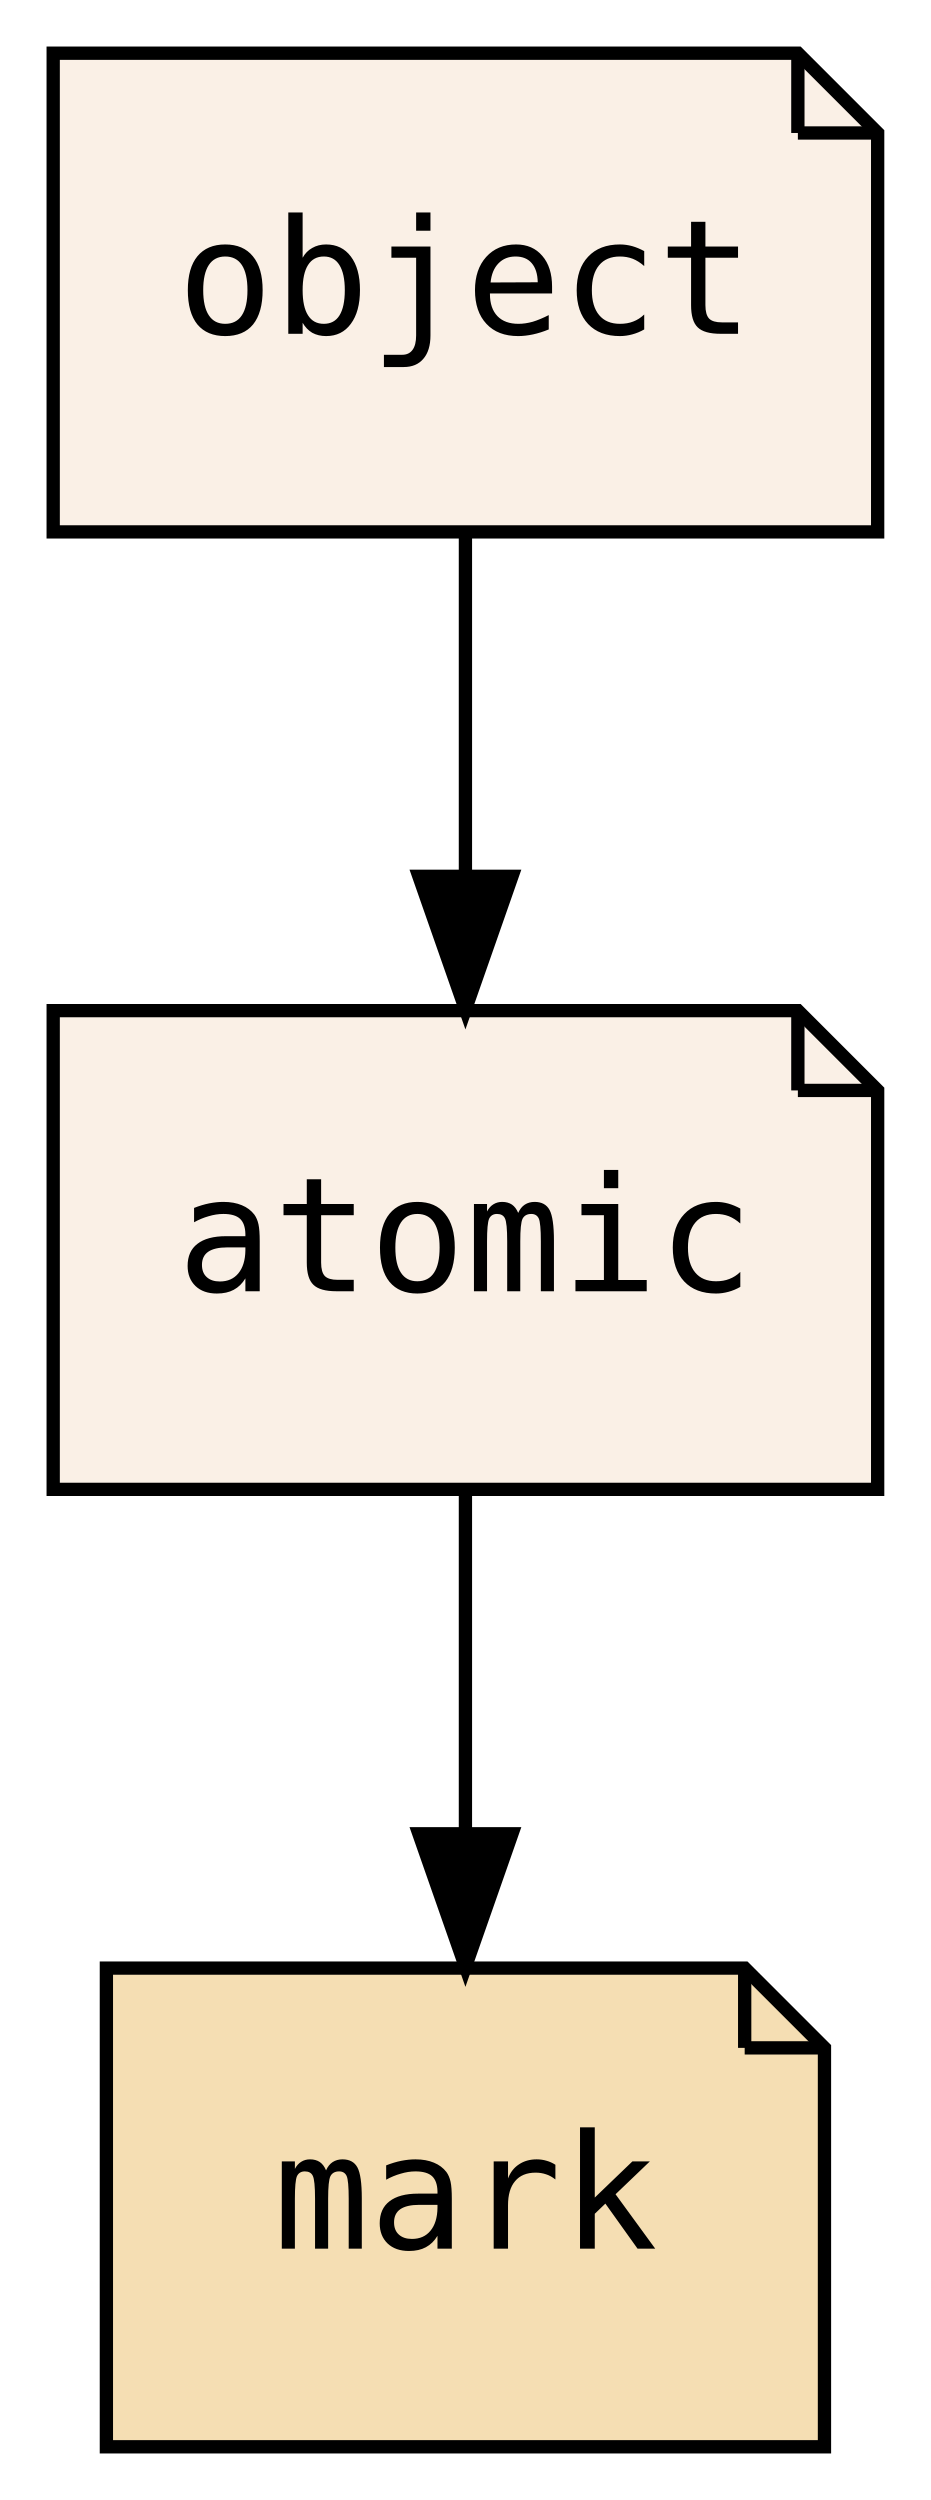
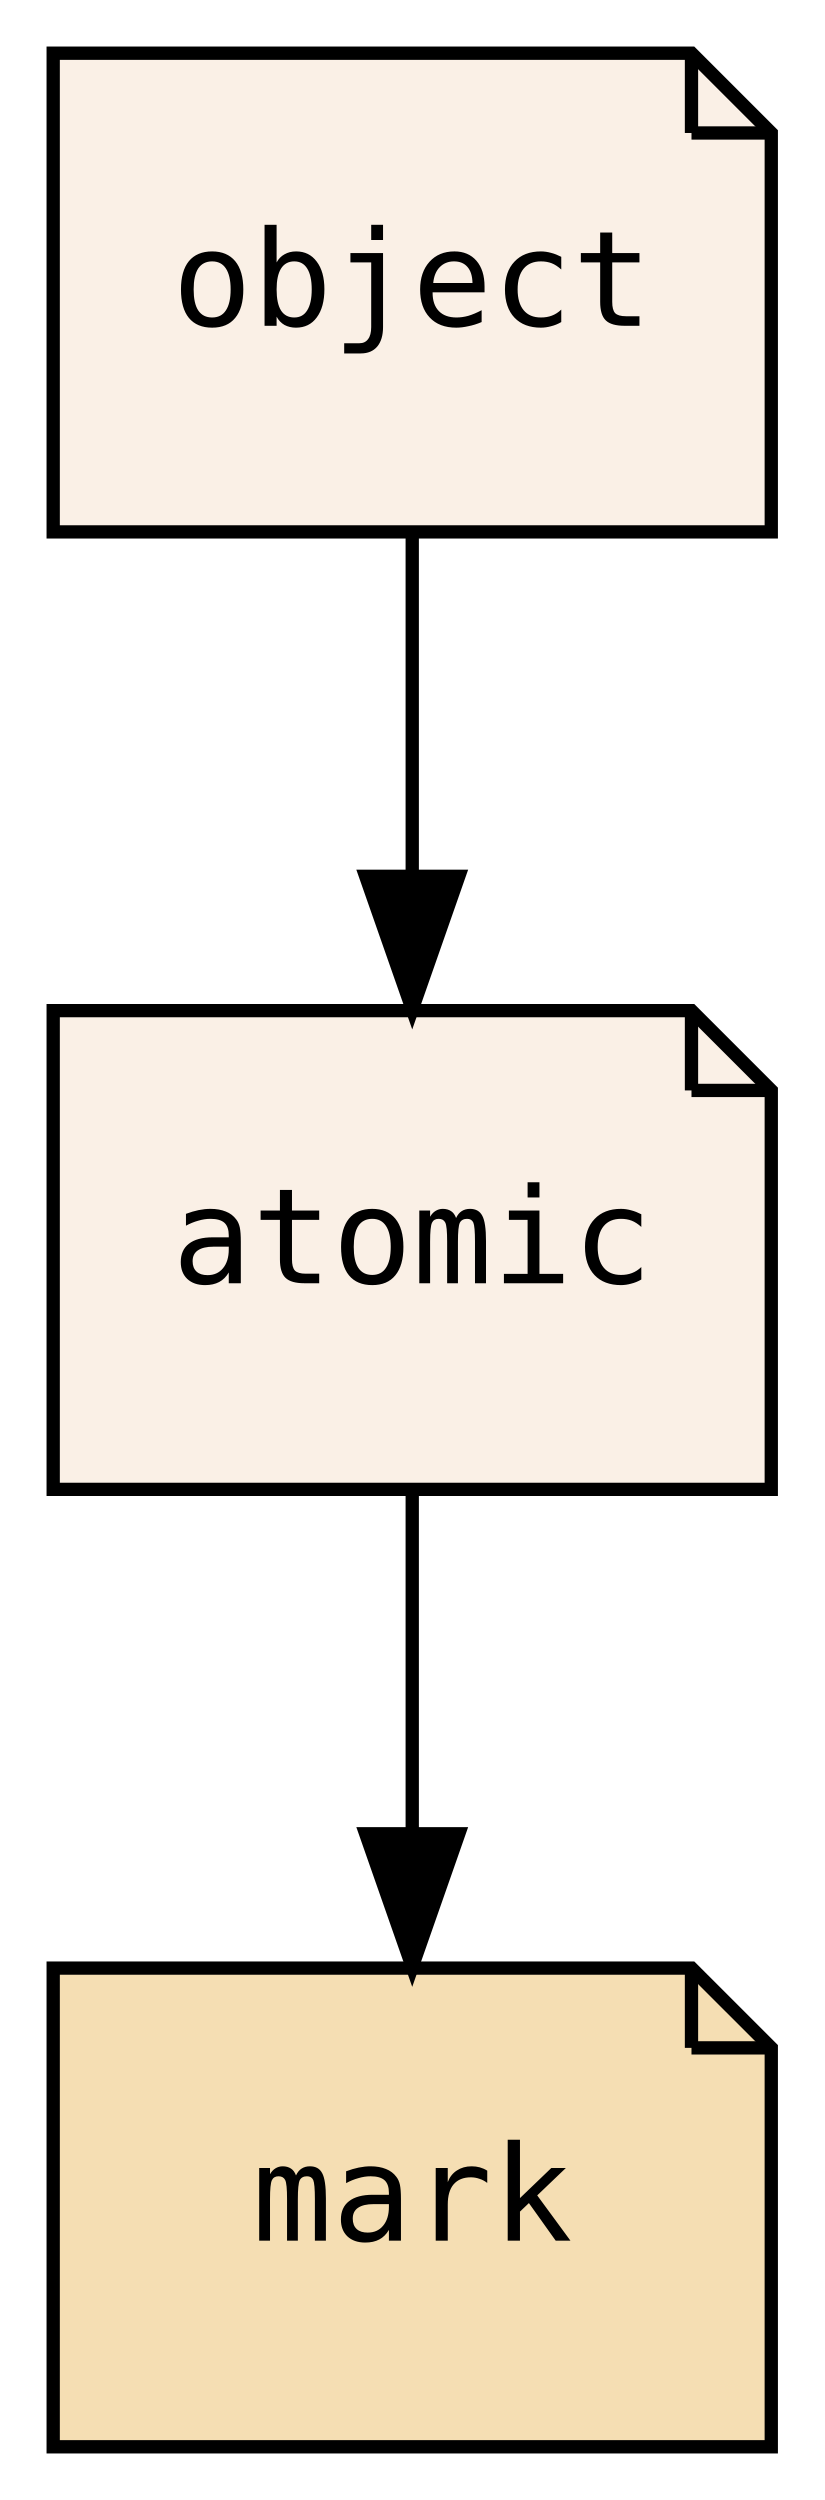
- <svg xmlns="http://www.w3.org/2000/svg" xmlns:xlink="http://www.w3.org/1999/xlink" width="70pt" height="188pt" viewBox="0.00 0.00 70.00 188.00">
+ <svg xmlns="http://www.w3.org/2000/svg" xmlns:xlink="http://www.w3.org/1999/xlink" width="62pt" height="188pt" viewBox="0.00 0.00 62.00 188.00">
  <g id="graph0" class="graph" transform="scale(1 1) rotate(0) translate(4 184)">
-     <polygon fill="transparent" stroke="transparent" points="-4,4 -4,-184 66,-184 66,4 -4,4" />
+     <polygon fill="transparent" stroke="transparent" points="-4,4 -4,-184 58,-184 58,4 -4,4" />
    <g id="node1" class="node">
      <g id="a_node1">
        <a xlink:href="PsyllaReference_Types.xhtml#PsyllaReference_Types_Details_atomic" xlink:title="atomic" target="_parent">
-           <polygon fill="linen" stroke="black" points="56,-108 0,-108 0,-72 62,-72 62,-102 56,-108" />
-           <polyline fill="none" stroke="black" points="56,-108 56,-102 " />
-           <polyline fill="none" stroke="black" points="62,-102 56,-102 " />
-           <text text-anchor="middle" x="31" y="-86.9" font-family="Consolas, monospace" font-size="12.00">atomic</text>
+           <polygon fill="linen" stroke="black" points="48,-108 0,-108 0,-72 54,-72 54,-102 48,-108" />
+           <polyline fill="none" stroke="black" points="48,-108 48,-102 " />
+           <polyline fill="none" stroke="black" points="54,-102 48,-102 " />
+           <text text-anchor="middle" x="27" y="-87.5" font-family="PT Mono, monospace" font-size="10.00">atomic</text>
        </a>
      </g>
    </g>
    <g id="node2" class="node">
      <g id="a_node2">
        <a xlink:href="PsyllaReference_Types.xhtml#PsyllaReference_Types_Details_mark" xlink:title="mark" target="_parent">
-           <polygon fill="wheat" stroke="black" points="52,-36 4,-36 4,0 58,0 58,-30 52,-36" />
-           <polyline fill="none" stroke="black" points="52,-36 52,-30 " />
-           <polyline fill="none" stroke="black" points="58,-30 52,-30 " />
-           <text text-anchor="middle" x="31" y="-14.9" font-family="Consolas, monospace" font-size="12.00">mark</text>
+           <polygon fill="wheat" stroke="black" points="48,-36 0,-36 0,0 54,0 54,-30 48,-36" />
+           <polyline fill="none" stroke="black" points="48,-36 48,-30 " />
+           <polyline fill="none" stroke="black" points="54,-30 48,-30 " />
+           <text text-anchor="middle" x="27" y="-15.5" font-family="PT Mono, monospace" font-size="10.00">mark</text>
        </a>
      </g>
    </g>
    <g id="edge1" class="edge">
-       <path fill="none" stroke="black" d="M31,-71.7C31,-63.98 31,-54.71 31,-46.11" />
-       <polygon fill="black" stroke="black" points="34.5,-46.1 31,-36.1 27.5,-46.1 34.5,-46.1" />
+       <path fill="none" stroke="black" d="M27,-71.7C27,-63.98 27,-54.71 27,-46.11" />
+       <polygon fill="black" stroke="black" points="30.5,-46.1 27,-36.1 23.5,-46.1 30.5,-46.1" />
    </g>
    <g id="node3" class="node">
      <g id="a_node3">
        <a xlink:href="PsyllaReference_Types.xhtml#PsyllaReference_Types_Details_object" xlink:title="object" target="_parent">
-           <polygon fill="linen" stroke="black" points="56,-180 0,-180 0,-144 62,-144 62,-174 56,-180" />
-           <polyline fill="none" stroke="black" points="56,-180 56,-174 " />
-           <polyline fill="none" stroke="black" points="62,-174 56,-174 " />
-           <text text-anchor="middle" x="31" y="-158.9" font-family="Consolas, monospace" font-size="12.00">object</text>
+           <polygon fill="linen" stroke="black" points="48,-180 0,-180 0,-144 54,-144 54,-174 48,-180" />
+           <polyline fill="none" stroke="black" points="48,-180 48,-174 " />
+           <polyline fill="none" stroke="black" points="54,-174 48,-174 " />
+           <text text-anchor="middle" x="27" y="-159.5" font-family="PT Mono, monospace" font-size="10.00">object</text>
        </a>
      </g>
    </g>
    <g id="edge2" class="edge">
-       <path fill="none" stroke="black" d="M31,-143.7C31,-135.98 31,-126.71 31,-118.11" />
-       <polygon fill="black" stroke="black" points="34.5,-118.1 31,-108.1 27.5,-118.1 34.5,-118.1" />
+       <path fill="none" stroke="black" d="M27,-143.7C27,-135.98 27,-126.71 27,-118.11" />
+       <polygon fill="black" stroke="black" points="30.5,-118.1 27,-108.1 23.5,-118.1 30.5,-118.1" />
    </g>
  </g>
</svg>
